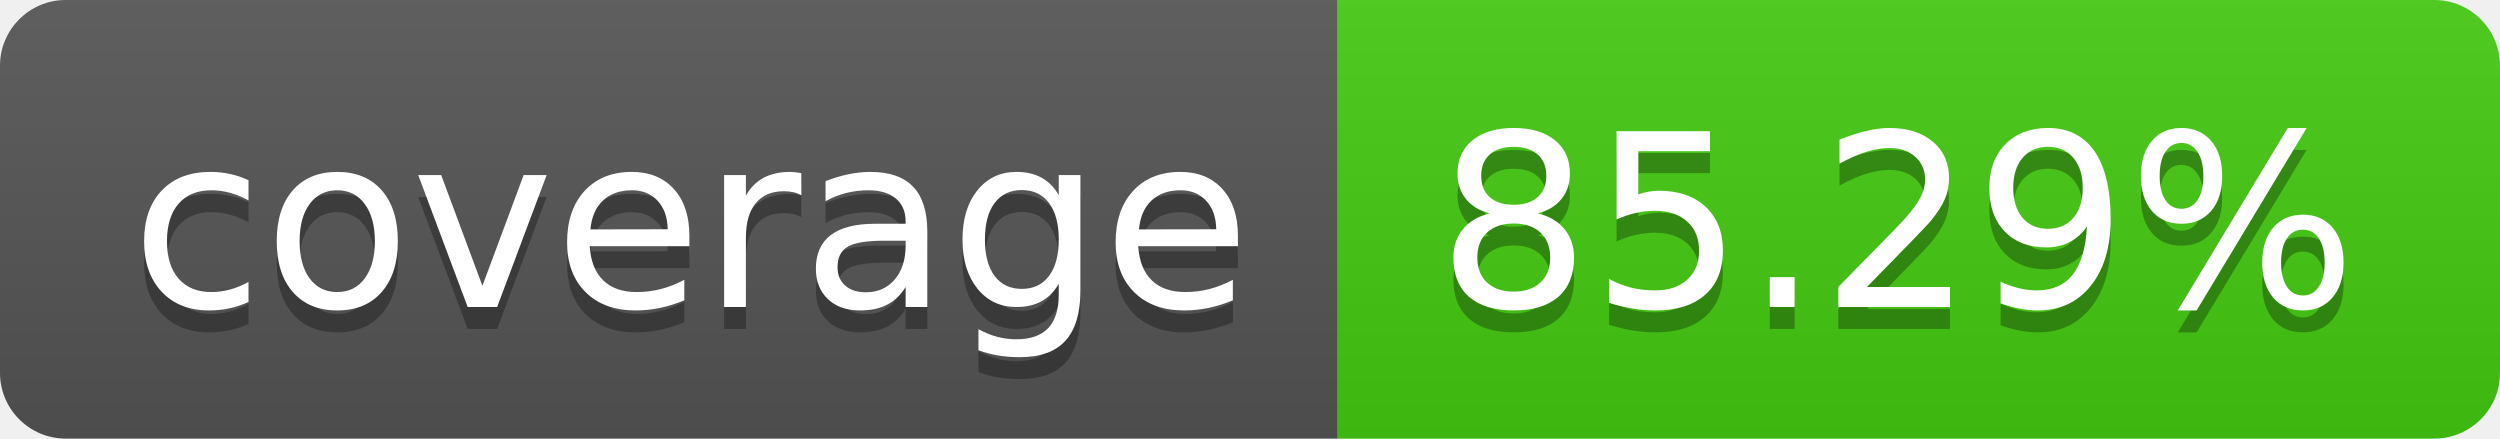
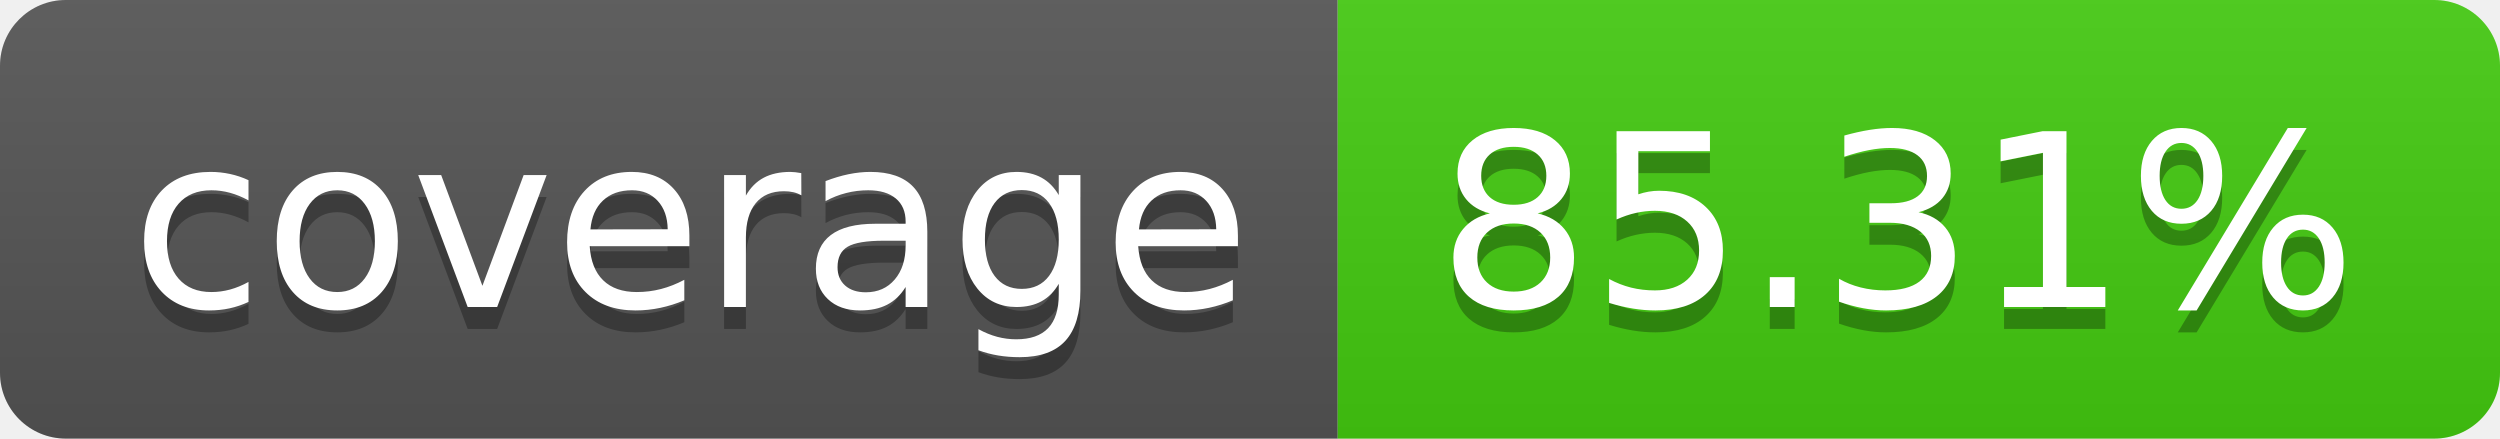
- <svg xmlns="http://www.w3.org/2000/svg" width="114" height="20" role="img" aria-label="coverage: 85.29%">
+ <svg xmlns="http://www.w3.org/2000/svg" width="114" height="20" role="img" aria-label="coverage: 85.31%">
  <linearGradient id="s" x2="0" y2="100%">
    <stop offset="0" stop-color="#bbb" stop-opacity=".1" />
    <stop offset="1" stop-opacity=".1" />
  </linearGradient>
  <clipPath id="r">
    <rect width="114" height="20" rx="3" fill="#fff" />
  </clipPath>
  <g clip-path="url(#r)">
    <rect width="61" height="20" fill="#555" />
    <rect x="61" width="53" height="20" fill="#4c1" />
    <rect width="114" height="20" fill="url(#s)" />
  </g>
  <g fill="#fff" text-anchor="middle" font-family="Verdana,Geneva,DejaVu Sans,sans-serif" text-rendering="geometricPrecision" font-size="110">
    <text aria-hidden="true" x="315" y="150" fill="#010101" fill-opacity=".3" transform="scale(.1)" textLength="510">coverage</text>
    <text x="315" y="140" transform="scale(.1)" fill="#fff" textLength="510">coverage</text>
-     <text aria-hidden="true" x="865" y="150" fill="#010101" fill-opacity=".3" transform="scale(.1)" textLength="430">85.29%</text>
-     <text x="865" y="140" transform="scale(.1)" fill="#fff" textLength="430">85.29%</text>
+     <text aria-hidden="true" x="865" y="150" fill="#010101" fill-opacity=".3" transform="scale(.1)" textLength="430">85.31%</text>
+     <text x="865" y="140" transform="scale(.1)" fill="#fff" textLength="430">85.31%</text>
  </g>
</svg>
